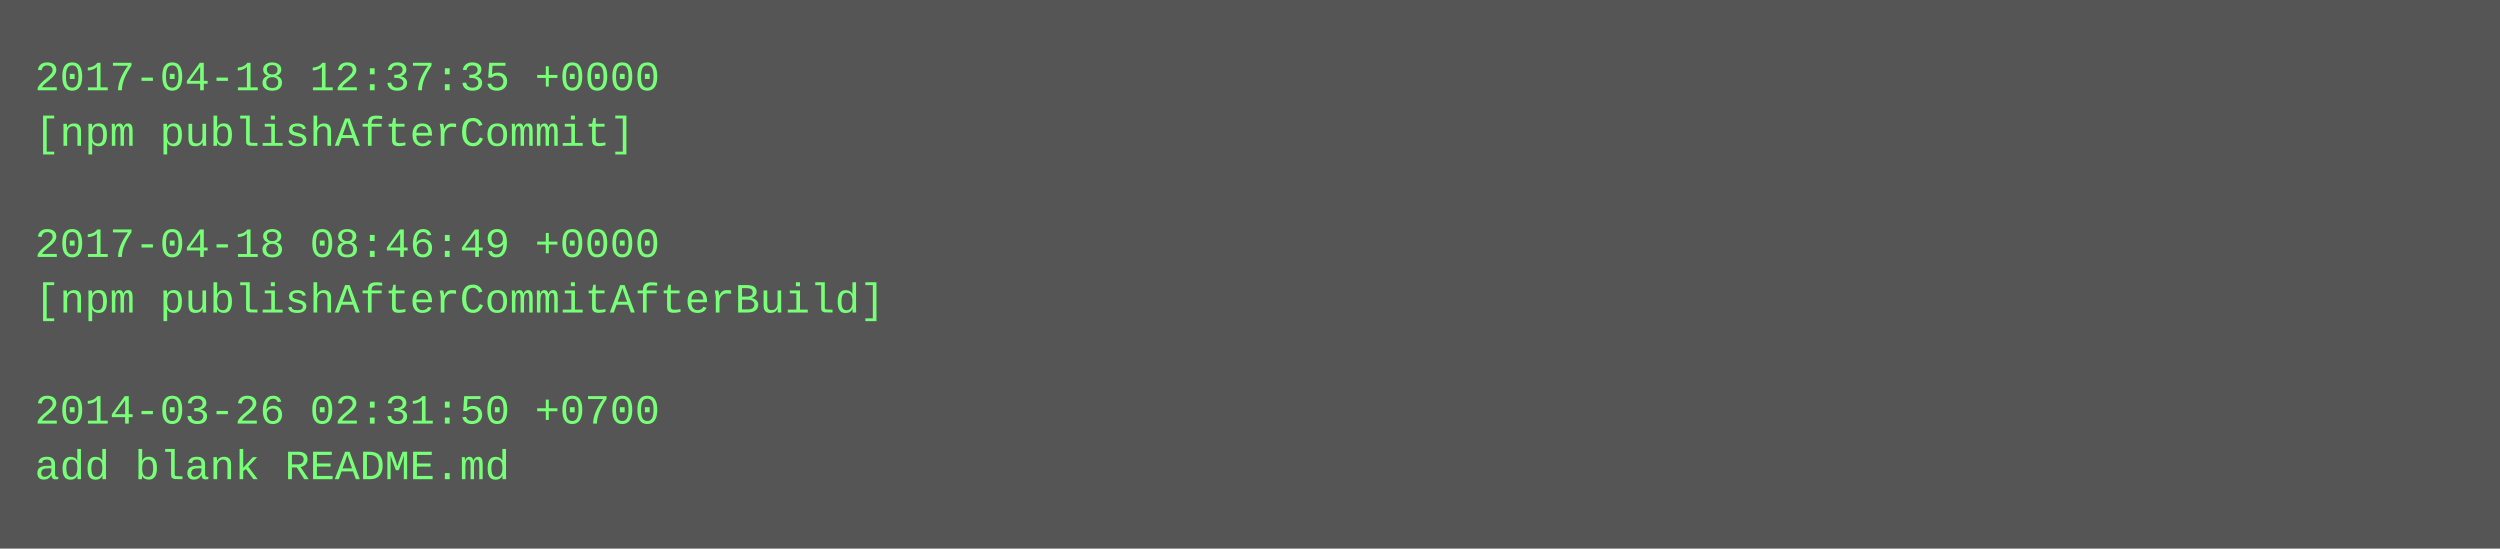
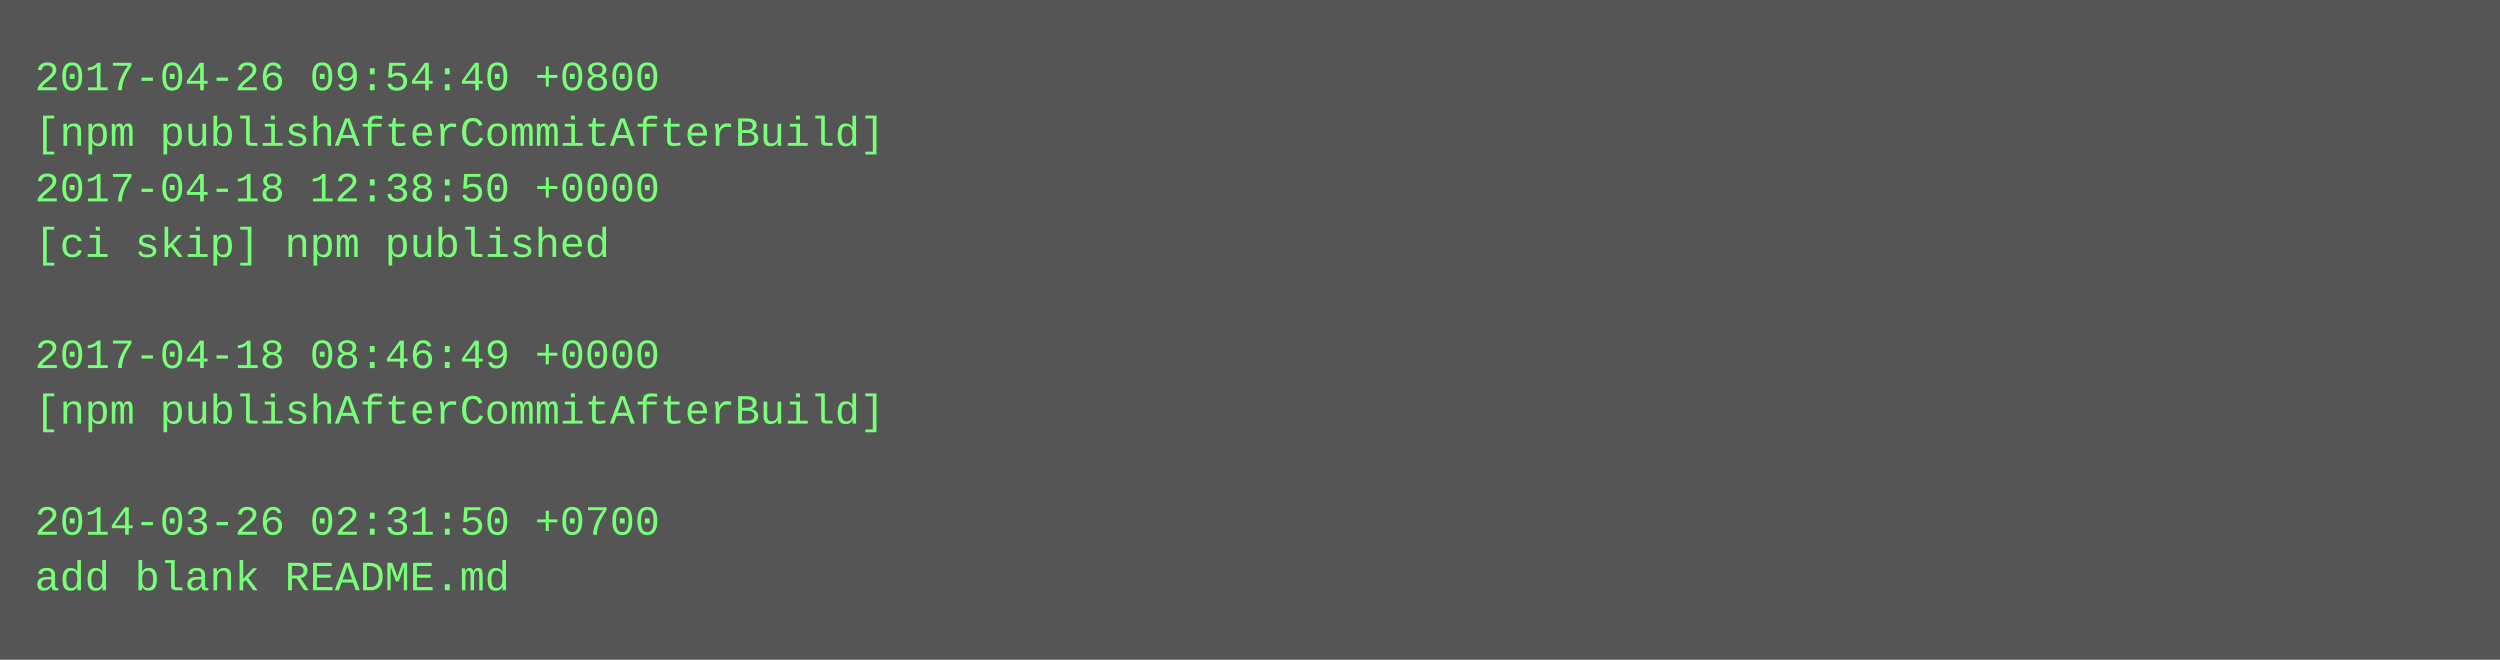
- <svg xmlns="http://www.w3.org/2000/svg" height="158" width="720">
-   <rect height="158" fill="#555" width="720" />
+ <svg xmlns="http://www.w3.org/2000/svg" height="190" width="720">
+   <rect height="190" fill="#555" width="720" />
  <text fill="#7f7" font-family="Courier New" font-size="12" xml:space="preserve">
-     <tspan x="10" y="26">2017-04-18 12:37:35 +0000</tspan>
-     <tspan x="10" y="42">[npm publishAfterCommit]</tspan>
-     <tspan x="10" y="58" />
-     <tspan x="10" y="74">2017-04-18 08:46:49 +0000</tspan>
-     <tspan x="10" y="90">[npm publishAfterCommitAfterBuild]</tspan>
-     <tspan x="10" y="106" />
-     <tspan x="10" y="122">2014-03-26 02:31:50 +0700</tspan>
-     <tspan x="10" y="138">add blank README.md</tspan>
+     <tspan x="10" y="26">2017-04-26 09:54:40 +0800</tspan>
+     <tspan x="10" y="42">[npm publishAfterCommitAfterBuild]</tspan>
+     <tspan x="10" y="58">2017-04-18 12:38:50 +0000</tspan>
+     <tspan x="10" y="74">[ci skip] npm published</tspan>
+     <tspan x="10" y="90" />
+     <tspan x="10" y="106">2017-04-18 08:46:49 +0000</tspan>
+     <tspan x="10" y="122">[npm publishAfterCommitAfterBuild]</tspan>
+     <tspan x="10" y="138" />
+     <tspan x="10" y="154">2014-03-26 02:31:50 +0700</tspan>
+     <tspan x="10" y="170">add blank README.md</tspan>
  </text>
</svg>
